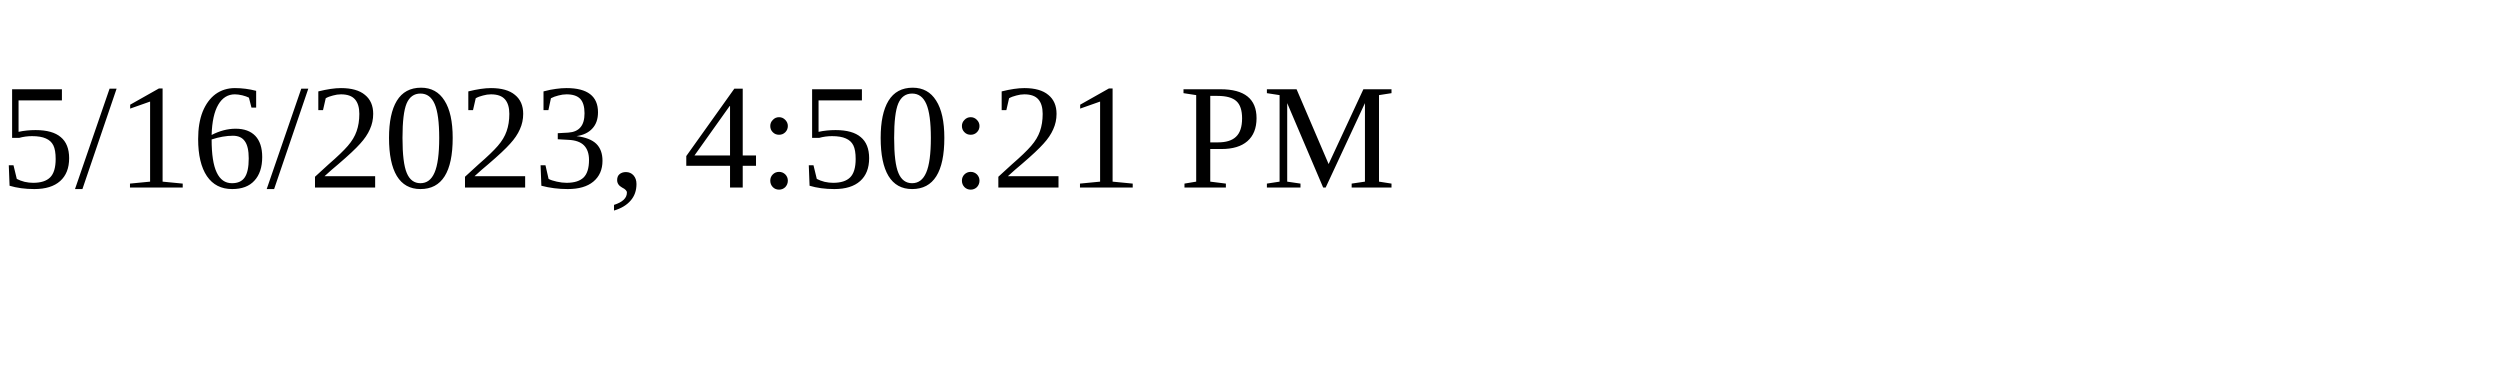
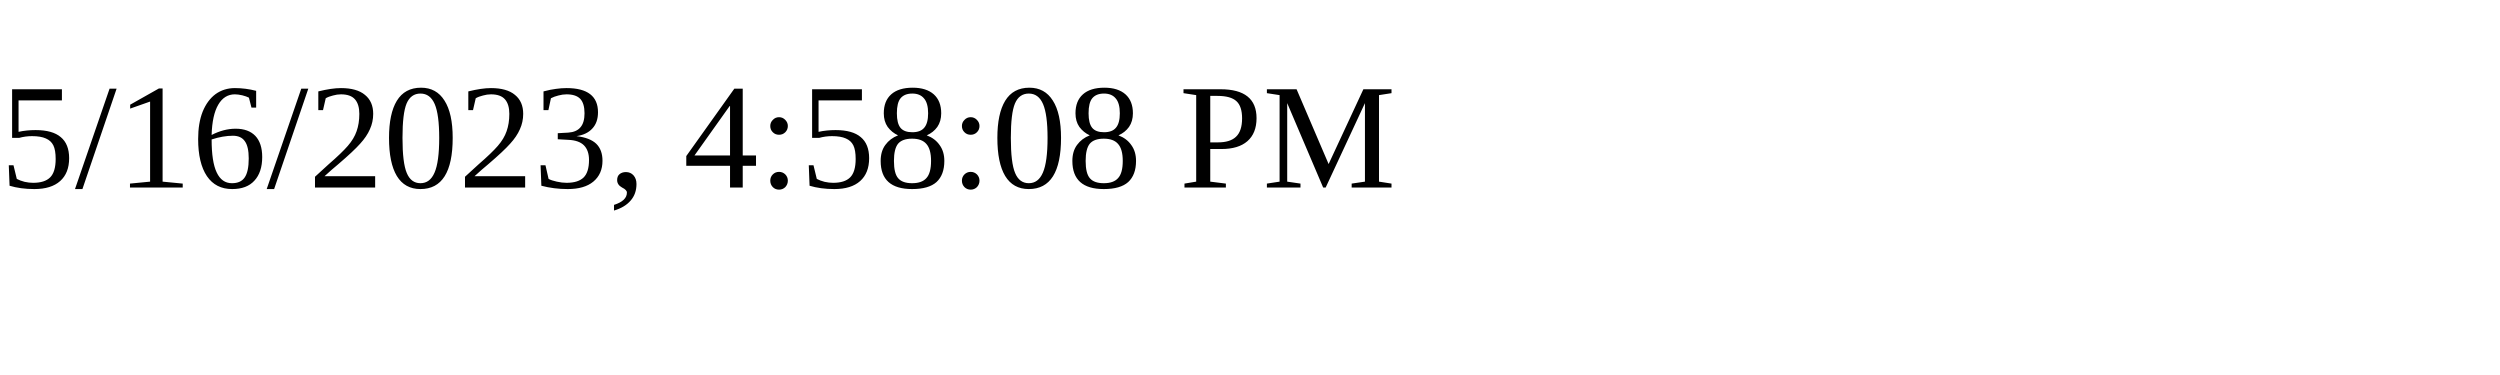
<svg xmlns="http://www.w3.org/2000/svg" height="30" width="200">
-   <text x="0" y="15">5/16/2023, 4:50:21 PM</text>
+   <text x="0" y="15">5/16/2023, 4:58:08 PM</text>
</svg>
